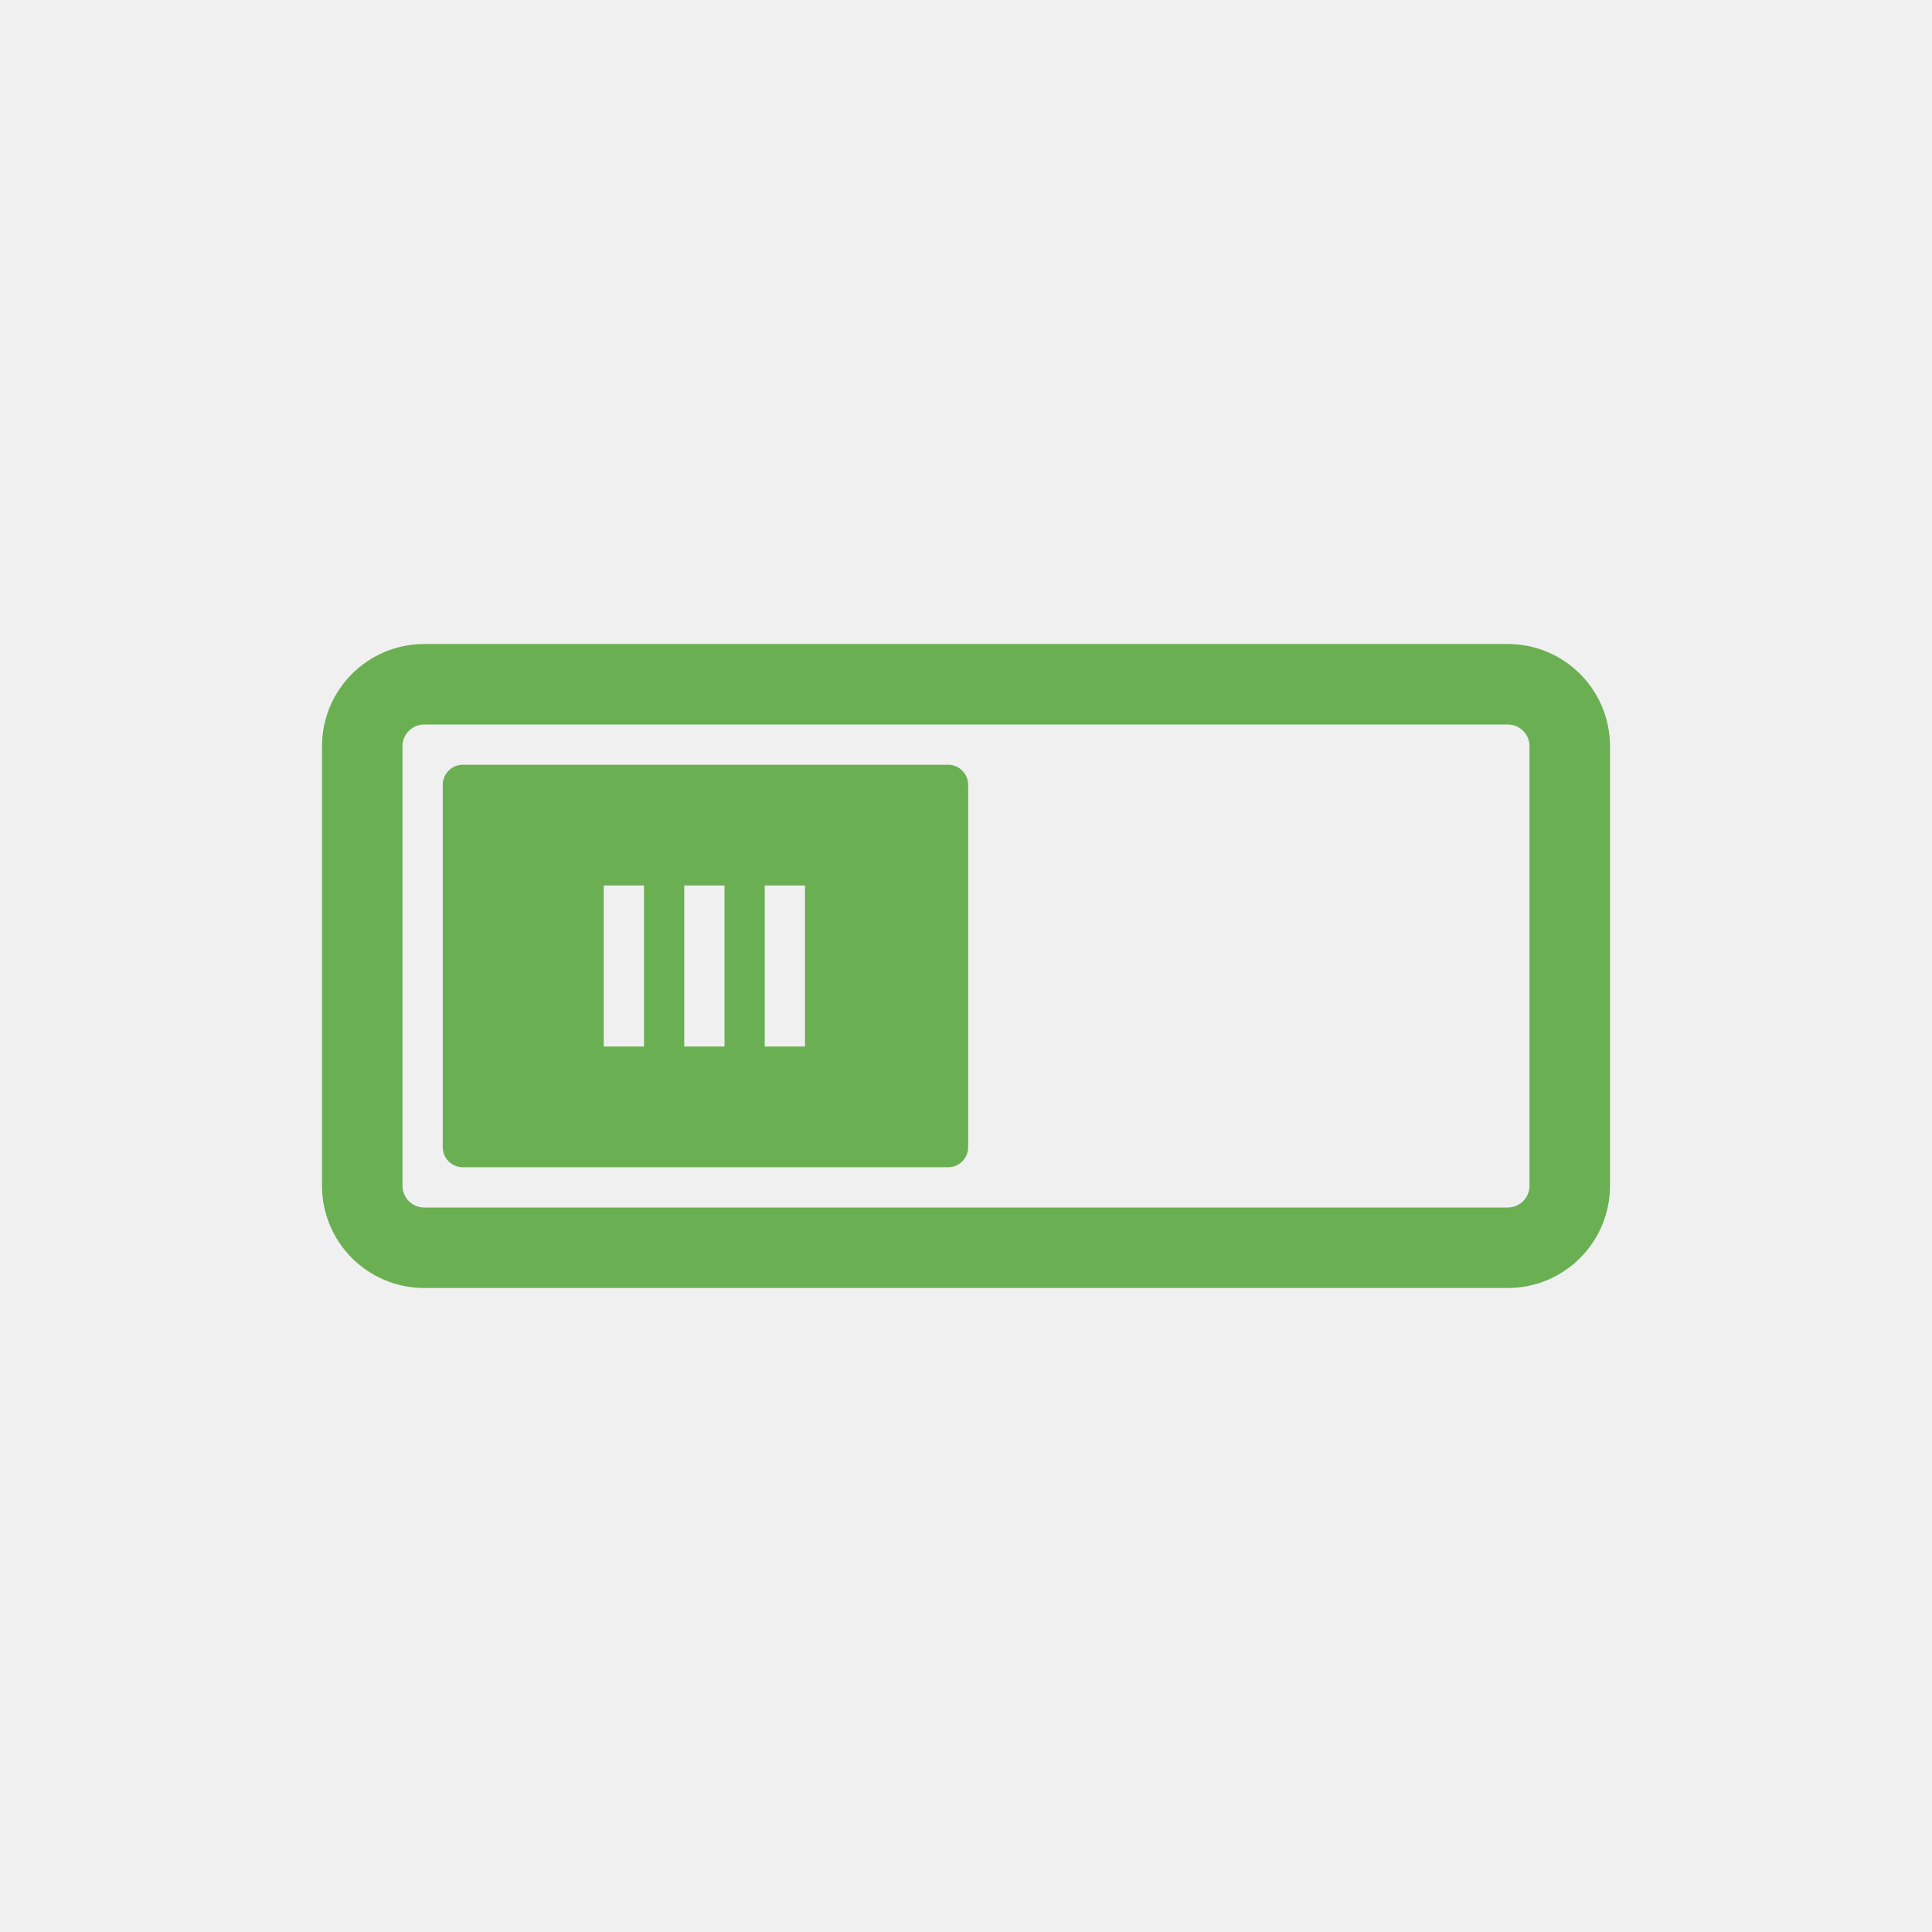
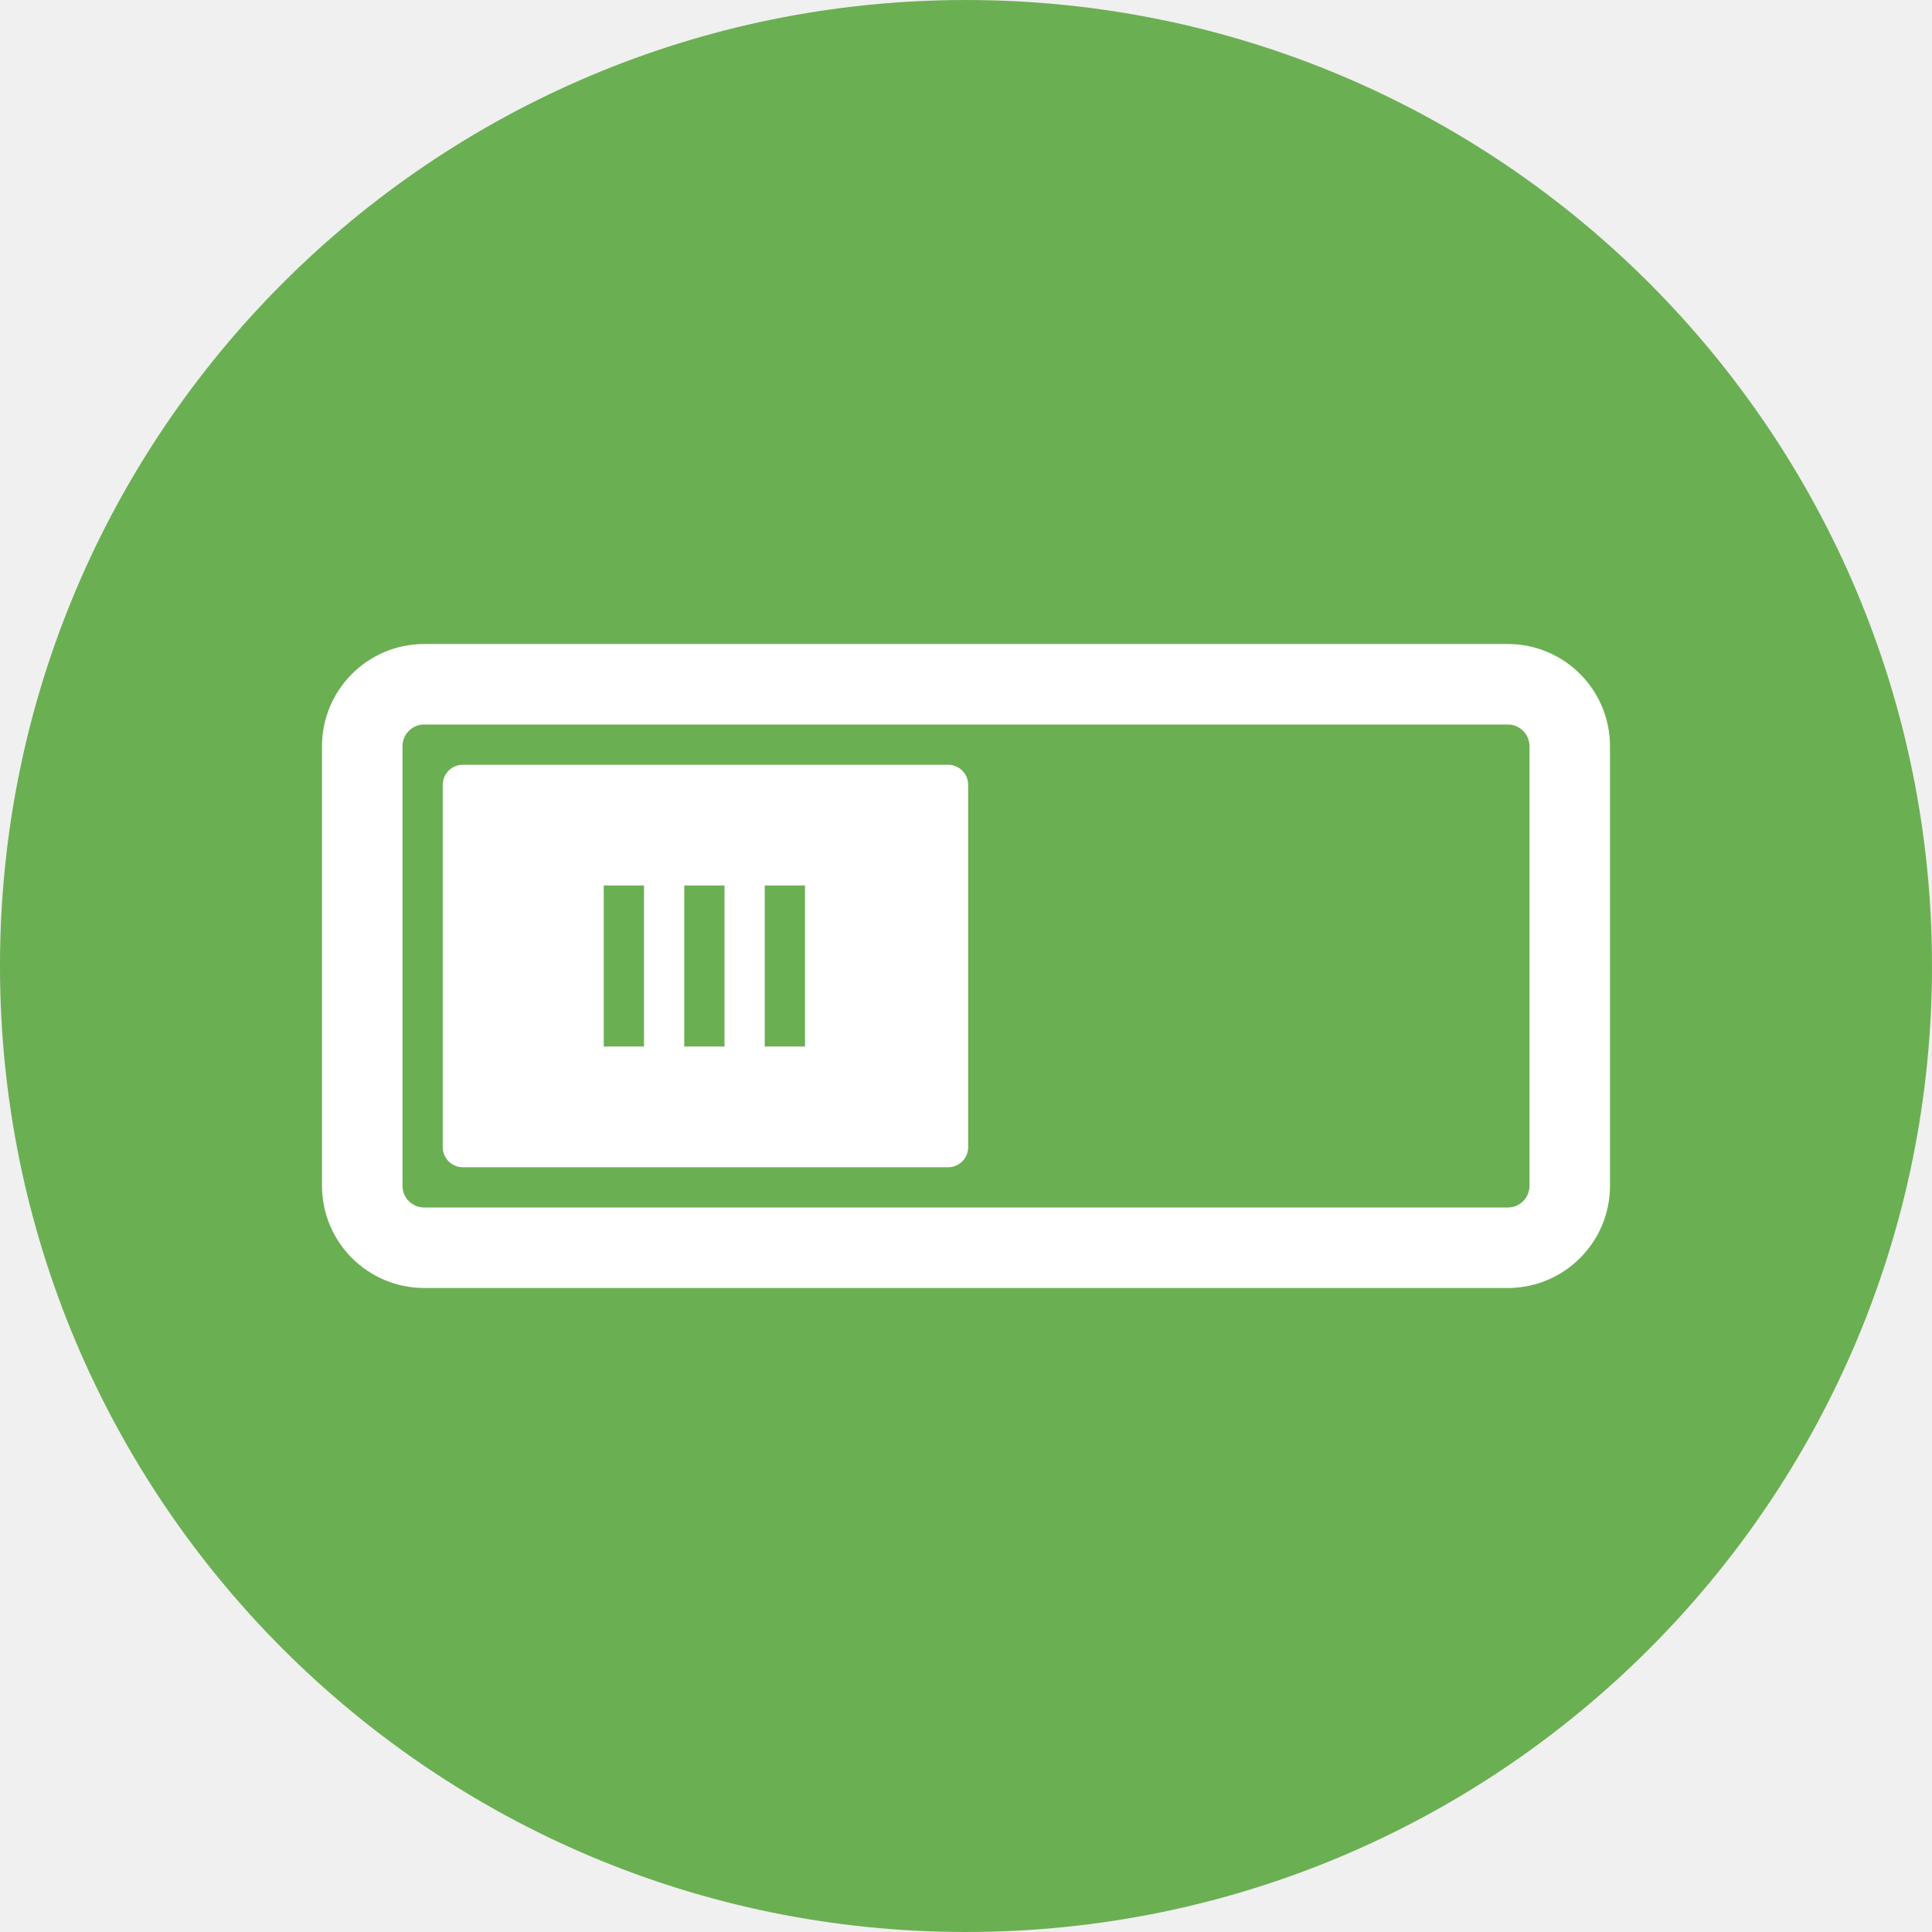
- <svg xmlns="http://www.w3.org/2000/svg" viewBox="0 0 48 48">
-   <g transform="translate(0 -1004.362)">
-     <rect width="30" x="9" y="1021.362" rx="1.54" height="14" style="fill:none;stroke:#6baf53;stroke-linejoin:round;stroke-linecap:round;stroke-width:2" />
-     <path style="fill:#6baf53" d="M 11.5,19 C 11.223,19 11,19.223 11,19.5 l 0,9 c 0,0.277 0.223,0.5 0.5,0.5 l 12.054,0 c 0.277,0 0.5,-0.223 0.5,-0.5 l 0,-9 c 0,-0.277 -0.223,-0.5 -0.5,-0.5 z m 3.5,7 0,-4 1,0 0,4 z m 2,0 0,-4 1,0 0,4 z m 2,0 0,-4 1,0 0,4 z" transform="translate(0 1004.362)" />
+ <svg xmlns="http://www.w3.org/2000/svg" viewBox="0 0 48 48" id="svg2" version="1.1" width="100%" height="100%">
+   <defs id="defs12" />
+   <g transform="translate(0 -1004.362)" id="g4">
+     <rect width="30" x="9" y="1021.362" rx="1.54" height="14" style="fill:none;stroke:#ffffff;stroke-linejoin:round;stroke-linecap:round;stroke-width:2;stroke-opacity:1" id="rect6" />
+     <path style="fill:#ffffff" d="M 11.5,19 C 11.223,19 11,19.223 11,19.5 l 0,9 c 0,0.277 0.223,0.5 0.5,0.5 l 12.054,0 c 0.277,0 0.5,-0.223 0.5,-0.5 l 0,-9 c 0,-0.277 -0.223,-0.5 -0.5,-0.5 z m 3.5,7 0,-4 1,0 0,4 z m 2,0 0,-4 1,0 0,4 z m 2,0 0,-4 1,0 0,4 z" transform="translate(0 1004.362)" id="path8" />
+   </g>
+   <path style="fill:#6baf53;fill-opacity:1;stroke:none" id="path2991" d="m -23.573,21.661 a 30.112,18.61 0 1 1 -60.224,0 30.112,18.61 0 1 1 60.224,0 z" transform="matrix(0.7970274,0,0,1.289617,66.7882,-3.934424)" />
+   <g id="g3761" transform="translate(0 -1004.362)">
+     <rect id="rect3763" style="fill:none;stroke:#ffffff;stroke-linejoin:round;stroke-linecap:round;stroke-width:2;stroke-opacity:1" height="14" rx="1.54" y="1021.362" x="9" width="30" />
+     <path id="path3765" transform="translate(0 1004.362)" d="M 11.5,19 C 11.223,19 11,19.223 11,19.5 l 0,9 c 0,0.277 0.223,0.5 0.5,0.5 l 12.054,0 c 0.277,0 0.5,-0.223 0.5,-0.5 l 0,-9 c 0,-0.277 -0.223,-0.5 -0.5,-0.5 z m 3.5,7 0,-4 1,0 0,4 z m 2,0 0,-4 1,0 0,4 z m 2,0 0,-4 1,0 0,4 z" style="fill:#ffffff" />
  </g>
</svg>
